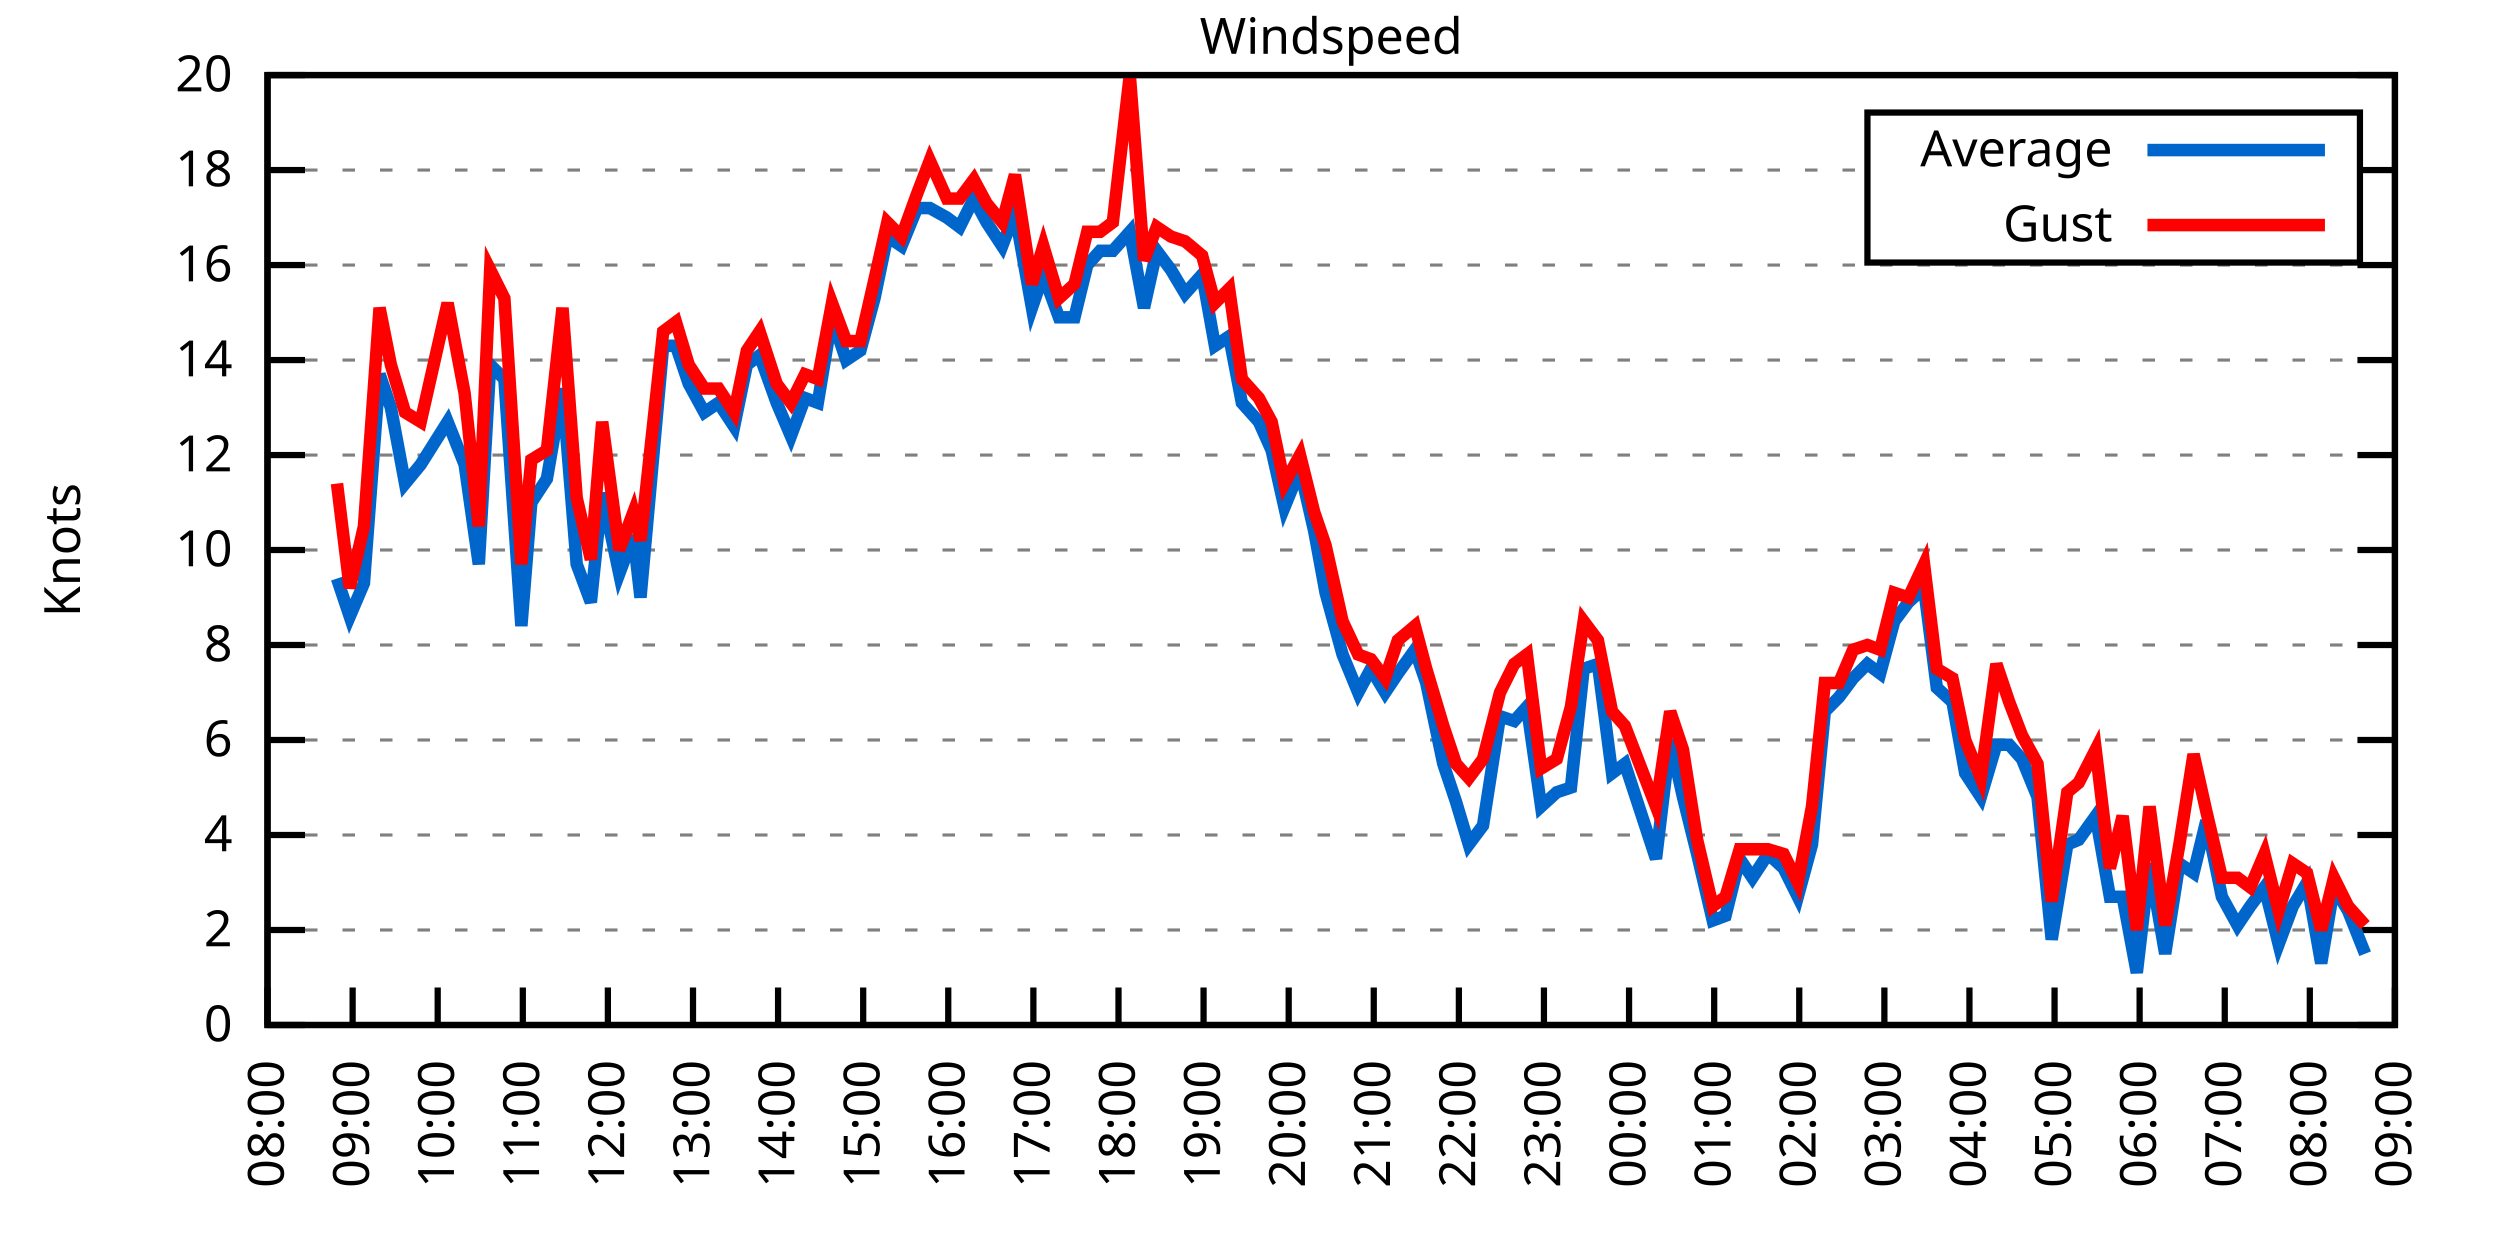
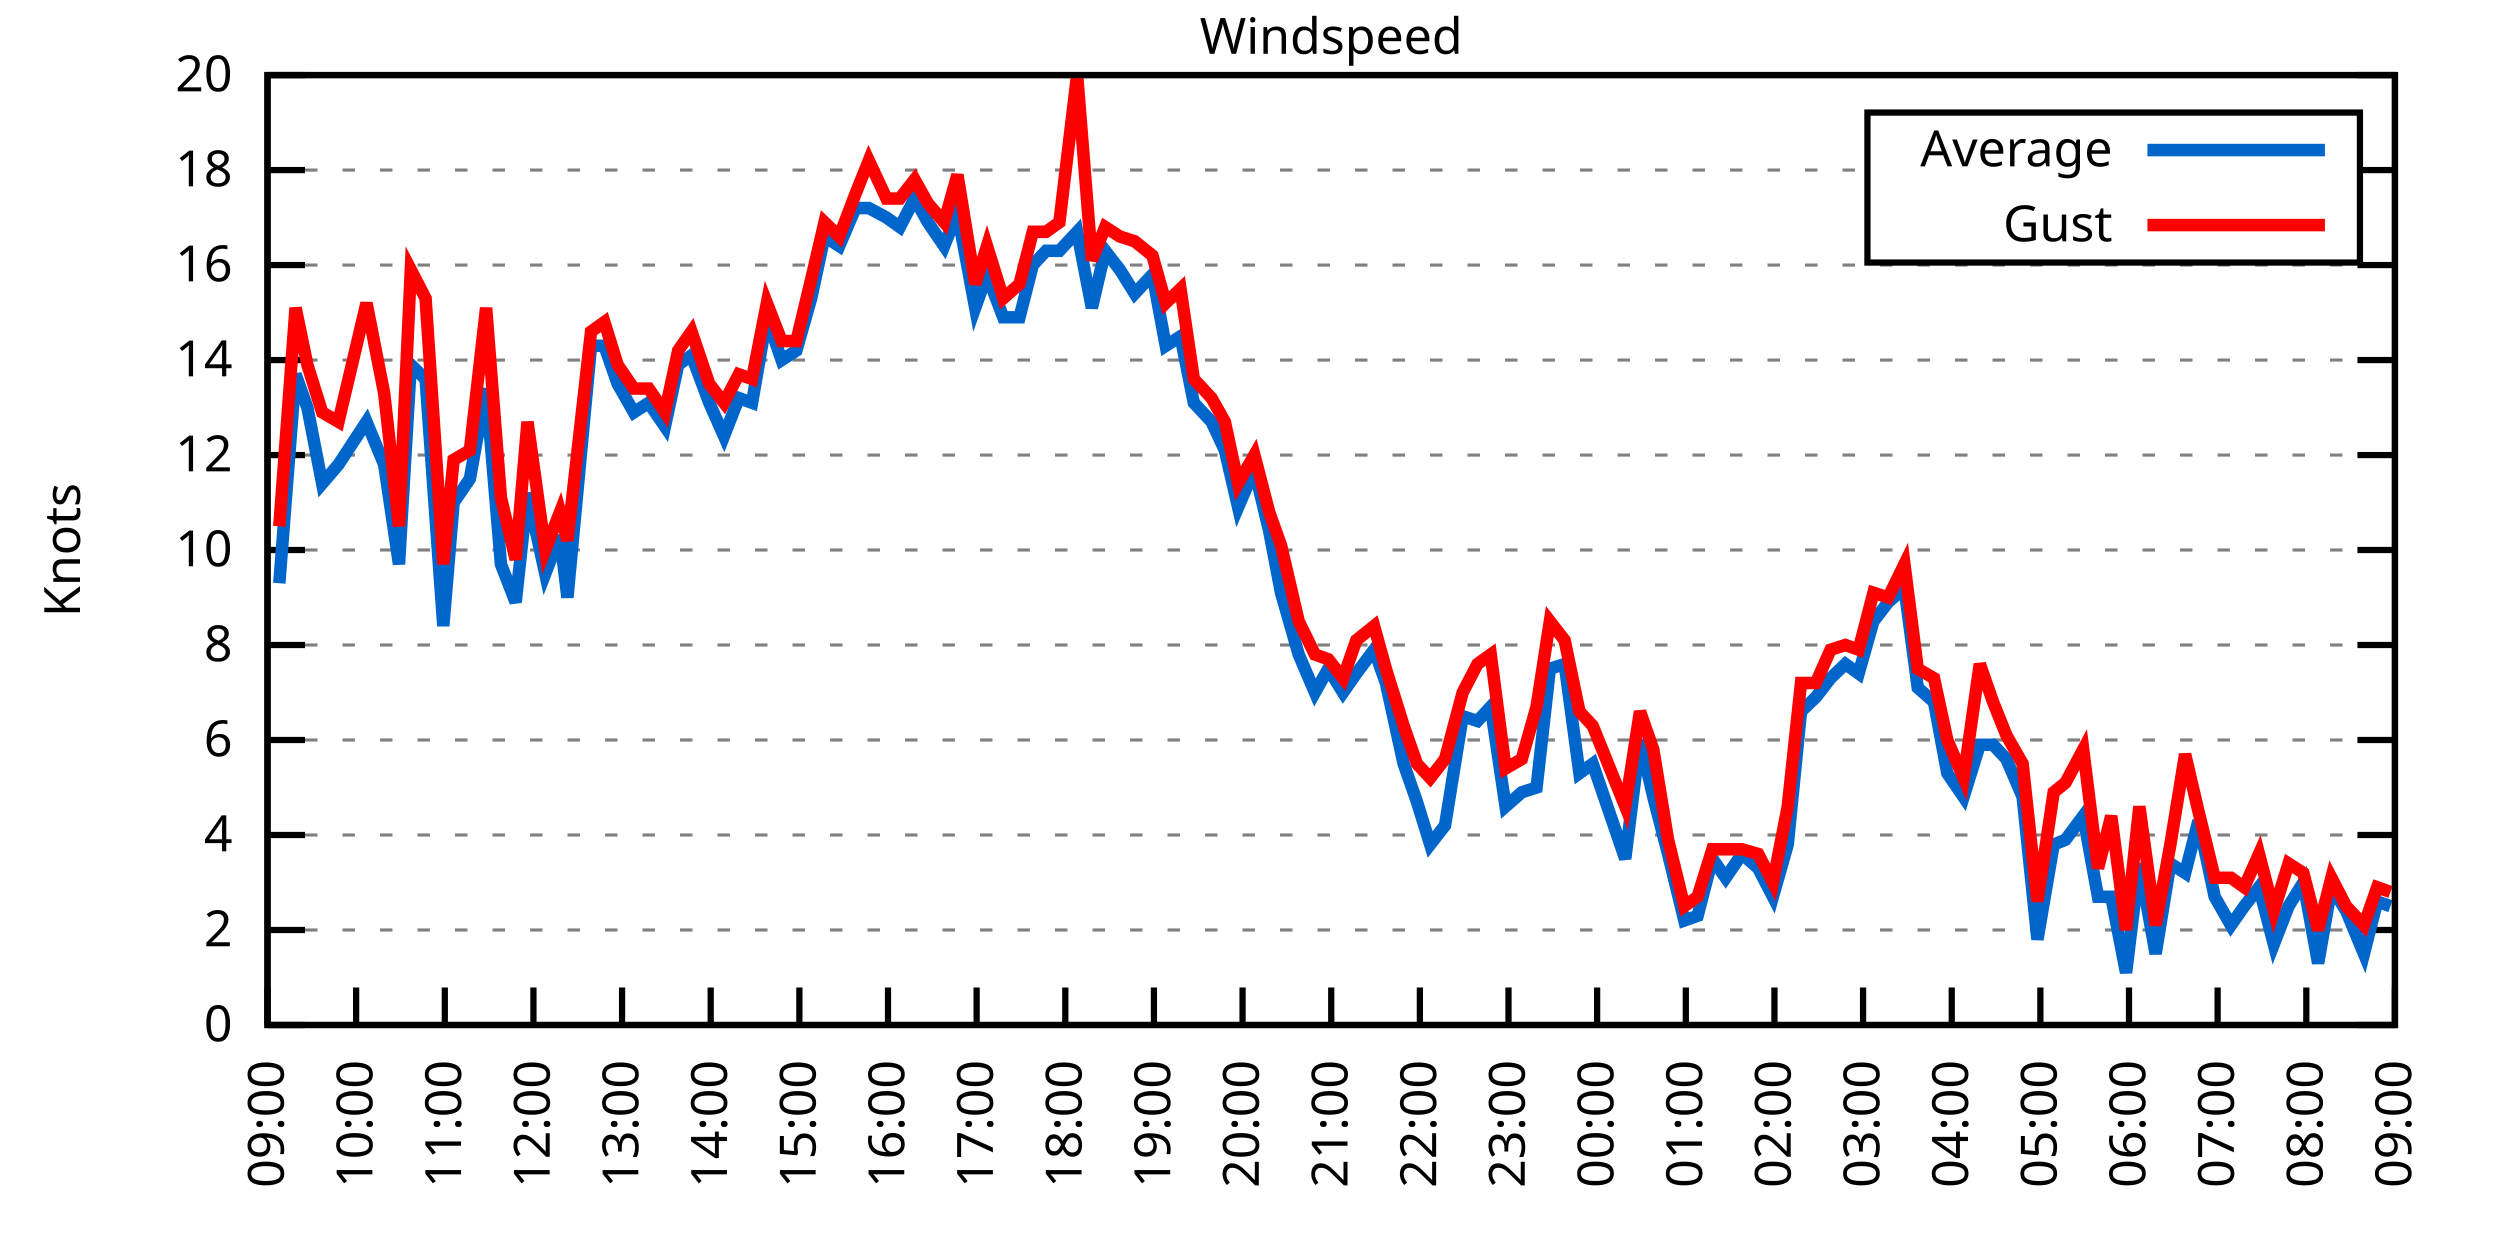
<svg xmlns="http://www.w3.org/2000/svg" xmlns:xlink="http://www.w3.org/1999/xlink" width="400" height="200" viewBox="0 0 400 200">
  <g id="gnuplot_canvas">
    <rect x="0" y="0" width="400" height="200" fill="none" />
    <defs>
      <circle id="gpDot" r="0.5" stroke-width="0.5" stroke="currentColor" />
      <path id="gpPt0" stroke-width="0.333" stroke="currentColor" d="M-1,0 h2 M0,-1 v2" />
      <path id="gpPt1" stroke-width="0.333" stroke="currentColor" d="M-1,-1 L1,1 M1,-1 L-1,1" />
      <path id="gpPt2" stroke-width="0.333" stroke="currentColor" d="M-1,0 L1,0 M0,-1 L0,1 M-1,-1 L1,1 M-1,1 L1,-1" />
      <rect id="gpPt3" stroke-width="0.333" stroke="currentColor" x="-1" y="-1" width="2" height="2" />
      <rect id="gpPt4" stroke-width="0.333" stroke="currentColor" fill="currentColor" x="-1" y="-1" width="2" height="2" />
      <circle id="gpPt5" stroke-width="0.333" stroke="currentColor" cx="0" cy="0" r="1" />
      <use xlink:href="#gpPt5" id="gpPt6" fill="currentColor" stroke="none" />
      <path id="gpPt7" stroke-width="0.333" stroke="currentColor" d="M0,-1.33 L-1.33,0.67 L1.33,0.67 z" />
      <use xlink:href="#gpPt7" id="gpPt8" fill="currentColor" stroke="none" />
      <use xlink:href="#gpPt7" id="gpPt9" stroke="currentColor" transform="rotate(180)" />
      <use xlink:href="#gpPt9" id="gpPt10" fill="currentColor" stroke="none" />
      <use xlink:href="#gpPt3" id="gpPt11" stroke="currentColor" transform="rotate(45)" />
      <use xlink:href="#gpPt11" id="gpPt12" fill="currentColor" stroke="none" />
      <path id="gpPt13" stroke-width="0.333" stroke="currentColor" d="M0,1.330 L1.265,0.411 L0.782,-1.067 L-0.782,-1.076 L-1.265,0.411 z" />
      <use xlink:href="#gpPt13" id="gpPt14" fill="currentColor" stroke="none" />
      <filter id="textbox" filterUnits="objectBoundingBox" x="0" y="0" height="1" width="1">
        <feFlood flood-color="white" flood-opacity="1" result="bgnd" />
        <feComposite in="SourceGraphic" in2="bgnd" operator="atop" />
      </filter>
      <filter id="greybox" filterUnits="objectBoundingBox" x="0" y="0" height="1" width="1">
        <feFlood flood-color="lightgrey" flood-opacity="1" result="grey" />
        <feComposite in="SourceGraphic" in2="grey" operator="atop" />
      </filter>
    </defs>
    <g fill="none" color="white" stroke="currentColor" stroke-width="1.00" stroke-linecap="butt" stroke-linejoin="miter">
</g>
    <g fill="none" color="black" stroke="currentColor" stroke-width="1.00" stroke-linecap="butt" stroke-linejoin="miter">
      <g stroke="none" shape-rendering="crispEdges">
        <polygon fill="rgb(255, 255, 255)" points="42.80,164.00 383.18,164.00 383.18,12.02 42.80,12.02 " />
      </g>
    </g>
    <g fill="none" color="black" stroke="currentColor" stroke-width="1.00" stroke-linecap="butt" stroke-linejoin="miter">
</g>
    <g fill="none" color="black" stroke="black" stroke-width="0.50" stroke-linecap="butt" stroke-linejoin="miter">
</g>
    <g fill="none" color="gray" stroke="currentColor" stroke-width="0.50" stroke-linecap="butt" stroke-linejoin="miter">
      <path stroke="gray" stroke-dasharray="2,4" class="gridline" d="M42.80,164.00 L383.19,164.00  " />
    </g>
    <g fill="none" color="gray" stroke="gray" stroke-width="1.00" stroke-linecap="butt" stroke-linejoin="miter">
</g>
    <g fill="none" color="black" stroke="currentColor" stroke-width="1.00" stroke-linecap="butt" stroke-linejoin="miter">
      <path stroke="black" d="M42.80,164.00 L48.80,164.00 M383.19,164.00 L377.19,164.00  " />
      <g transform="translate(37.20,166.60)" stroke="none" fill="black" font-family="Sans" font-size="8.00" text-anchor="end">
        <text>
          <tspan font-family="Sans"> 0</tspan>
        </text>
      </g>
    </g>
    <g fill="none" color="black" stroke="currentColor" stroke-width="1.00" stroke-linecap="butt" stroke-linejoin="miter">
</g>
    <g fill="none" color="black" stroke="black" stroke-width="0.50" stroke-linecap="butt" stroke-linejoin="miter">
</g>
    <g fill="none" color="gray" stroke="currentColor" stroke-width="0.50" stroke-linecap="butt" stroke-linejoin="miter">
      <path stroke="gray" stroke-dasharray="2,4" class="gridline" d="M42.80,148.80 L383.19,148.80  " />
    </g>
    <g fill="none" color="gray" stroke="gray" stroke-width="1.00" stroke-linecap="butt" stroke-linejoin="miter">
</g>
    <g fill="none" color="black" stroke="currentColor" stroke-width="1.00" stroke-linecap="butt" stroke-linejoin="miter">
      <path stroke="black" d="M42.80,148.80 L48.80,148.80 M383.19,148.80 L377.19,148.80  " />
      <g transform="translate(37.20,151.40)" stroke="none" fill="black" font-family="Sans" font-size="8.00" text-anchor="end">
        <text>
          <tspan font-family="Sans"> 2</tspan>
        </text>
      </g>
    </g>
    <g fill="none" color="black" stroke="currentColor" stroke-width="1.00" stroke-linecap="butt" stroke-linejoin="miter">
</g>
    <g fill="none" color="black" stroke="black" stroke-width="0.50" stroke-linecap="butt" stroke-linejoin="miter">
</g>
    <g fill="none" color="gray" stroke="currentColor" stroke-width="0.50" stroke-linecap="butt" stroke-linejoin="miter">
      <path stroke="gray" stroke-dasharray="2,4" class="gridline" d="M42.80,133.60 L383.19,133.60  " />
    </g>
    <g fill="none" color="gray" stroke="gray" stroke-width="1.00" stroke-linecap="butt" stroke-linejoin="miter">
</g>
    <g fill="none" color="black" stroke="currentColor" stroke-width="1.00" stroke-linecap="butt" stroke-linejoin="miter">
      <path stroke="black" d="M42.80,133.60 L48.80,133.60 M383.19,133.60 L377.19,133.60  " />
      <g transform="translate(37.20,136.20)" stroke="none" fill="black" font-family="Sans" font-size="8.00" text-anchor="end">
        <text>
          <tspan font-family="Sans"> 4</tspan>
        </text>
      </g>
    </g>
    <g fill="none" color="black" stroke="currentColor" stroke-width="1.00" stroke-linecap="butt" stroke-linejoin="miter">
</g>
    <g fill="none" color="black" stroke="black" stroke-width="0.50" stroke-linecap="butt" stroke-linejoin="miter">
</g>
    <g fill="none" color="gray" stroke="currentColor" stroke-width="0.50" stroke-linecap="butt" stroke-linejoin="miter">
      <path stroke="gray" stroke-dasharray="2,4" class="gridline" d="M42.80,118.40 L383.19,118.40  " />
    </g>
    <g fill="none" color="gray" stroke="gray" stroke-width="1.00" stroke-linecap="butt" stroke-linejoin="miter">
</g>
    <g fill="none" color="black" stroke="currentColor" stroke-width="1.00" stroke-linecap="butt" stroke-linejoin="miter">
      <path stroke="black" d="M42.80,118.40 L48.80,118.40 M383.19,118.40 L377.19,118.40  " />
      <g transform="translate(37.20,121.00)" stroke="none" fill="black" font-family="Sans" font-size="8.00" text-anchor="end">
        <text>
          <tspan font-family="Sans"> 6</tspan>
        </text>
      </g>
    </g>
    <g fill="none" color="black" stroke="currentColor" stroke-width="1.00" stroke-linecap="butt" stroke-linejoin="miter">
</g>
    <g fill="none" color="black" stroke="black" stroke-width="0.50" stroke-linecap="butt" stroke-linejoin="miter">
</g>
    <g fill="none" color="gray" stroke="currentColor" stroke-width="0.50" stroke-linecap="butt" stroke-linejoin="miter">
      <path stroke="gray" stroke-dasharray="2,4" class="gridline" d="M42.80,103.20 L383.19,103.20  " />
    </g>
    <g fill="none" color="gray" stroke="gray" stroke-width="1.00" stroke-linecap="butt" stroke-linejoin="miter">
</g>
    <g fill="none" color="black" stroke="currentColor" stroke-width="1.00" stroke-linecap="butt" stroke-linejoin="miter">
      <path stroke="black" d="M42.80,103.20 L48.80,103.20 M383.19,103.20 L377.19,103.20  " />
      <g transform="translate(37.20,105.80)" stroke="none" fill="black" font-family="Sans" font-size="8.00" text-anchor="end">
        <text>
          <tspan font-family="Sans"> 8</tspan>
        </text>
      </g>
    </g>
    <g fill="none" color="black" stroke="currentColor" stroke-width="1.00" stroke-linecap="butt" stroke-linejoin="miter">
</g>
    <g fill="none" color="black" stroke="black" stroke-width="0.50" stroke-linecap="butt" stroke-linejoin="miter">
</g>
    <g fill="none" color="gray" stroke="currentColor" stroke-width="0.50" stroke-linecap="butt" stroke-linejoin="miter">
      <path stroke="gray" stroke-dasharray="2,4" class="gridline" d="M42.80,88.00 L383.19,88.00  " />
    </g>
    <g fill="none" color="gray" stroke="gray" stroke-width="1.00" stroke-linecap="butt" stroke-linejoin="miter">
</g>
    <g fill="none" color="black" stroke="currentColor" stroke-width="1.00" stroke-linecap="butt" stroke-linejoin="miter">
      <path stroke="black" d="M42.80,88.00 L48.80,88.00 M383.19,88.00 L377.19,88.00  " />
      <g transform="translate(37.20,90.60)" stroke="none" fill="black" font-family="Sans" font-size="8.00" text-anchor="end">
        <text>
          <tspan font-family="Sans"> 10</tspan>
        </text>
      </g>
    </g>
    <g fill="none" color="black" stroke="currentColor" stroke-width="1.00" stroke-linecap="butt" stroke-linejoin="miter">
</g>
    <g fill="none" color="black" stroke="black" stroke-width="0.50" stroke-linecap="butt" stroke-linejoin="miter">
</g>
    <g fill="none" color="gray" stroke="currentColor" stroke-width="0.50" stroke-linecap="butt" stroke-linejoin="miter">
      <path stroke="gray" stroke-dasharray="2,4" class="gridline" d="M42.80,72.81 L383.19,72.81  " />
    </g>
    <g fill="none" color="gray" stroke="gray" stroke-width="1.00" stroke-linecap="butt" stroke-linejoin="miter">
</g>
    <g fill="none" color="black" stroke="currentColor" stroke-width="1.00" stroke-linecap="butt" stroke-linejoin="miter">
      <path stroke="black" d="M42.80,72.81 L48.80,72.81 M383.19,72.81 L377.19,72.81  " />
      <g transform="translate(37.20,75.41)" stroke="none" fill="black" font-family="Sans" font-size="8.00" text-anchor="end">
        <text>
          <tspan font-family="Sans"> 12</tspan>
        </text>
      </g>
    </g>
    <g fill="none" color="black" stroke="currentColor" stroke-width="1.00" stroke-linecap="butt" stroke-linejoin="miter">
</g>
    <g fill="none" color="black" stroke="black" stroke-width="0.50" stroke-linecap="butt" stroke-linejoin="miter">
</g>
    <g fill="none" color="gray" stroke="currentColor" stroke-width="0.50" stroke-linecap="butt" stroke-linejoin="miter">
      <path stroke="gray" stroke-dasharray="2,4" class="gridline" d="M42.80,57.61 L383.19,57.61  " />
    </g>
    <g fill="none" color="gray" stroke="gray" stroke-width="1.00" stroke-linecap="butt" stroke-linejoin="miter">
</g>
    <g fill="none" color="black" stroke="currentColor" stroke-width="1.00" stroke-linecap="butt" stroke-linejoin="miter">
      <path stroke="black" d="M42.80,57.61 L48.80,57.61 M383.19,57.61 L377.19,57.61  " />
      <g transform="translate(37.20,60.21)" stroke="none" fill="black" font-family="Sans" font-size="8.00" text-anchor="end">
        <text>
          <tspan font-family="Sans"> 14</tspan>
        </text>
      </g>
    </g>
    <g fill="none" color="black" stroke="currentColor" stroke-width="1.00" stroke-linecap="butt" stroke-linejoin="miter">
</g>
    <g fill="none" color="black" stroke="black" stroke-width="0.50" stroke-linecap="butt" stroke-linejoin="miter">
</g>
    <g fill="none" color="gray" stroke="currentColor" stroke-width="0.50" stroke-linecap="butt" stroke-linejoin="miter">
      <path stroke="gray" stroke-dasharray="2,4" class="gridline" d="M42.80,42.41 L383.19,42.41  " />
    </g>
    <g fill="none" color="gray" stroke="gray" stroke-width="1.00" stroke-linecap="butt" stroke-linejoin="miter">
</g>
    <g fill="none" color="black" stroke="currentColor" stroke-width="1.00" stroke-linecap="butt" stroke-linejoin="miter">
      <path stroke="black" d="M42.80,42.41 L48.80,42.41 M383.19,42.41 L377.19,42.41  " />
      <g transform="translate(37.20,45.01)" stroke="none" fill="black" font-family="Sans" font-size="8.00" text-anchor="end">
        <text>
          <tspan font-family="Sans"> 16</tspan>
        </text>
      </g>
    </g>
    <g fill="none" color="black" stroke="currentColor" stroke-width="1.00" stroke-linecap="butt" stroke-linejoin="miter">
</g>
    <g fill="none" color="black" stroke="black" stroke-width="0.50" stroke-linecap="butt" stroke-linejoin="miter">
</g>
    <g fill="none" color="gray" stroke="currentColor" stroke-width="0.50" stroke-linecap="butt" stroke-linejoin="miter">
      <path stroke="gray" stroke-dasharray="2,4" class="gridline" d="M42.80,27.21 L298.79,27.21 M377.59,27.21 L383.19,27.21  " />
    </g>
    <g fill="none" color="gray" stroke="gray" stroke-width="1.00" stroke-linecap="butt" stroke-linejoin="miter">
</g>
    <g fill="none" color="black" stroke="currentColor" stroke-width="1.00" stroke-linecap="butt" stroke-linejoin="miter">
      <path stroke="black" d="M42.80,27.21 L48.80,27.21 M383.19,27.21 L377.19,27.21  " />
      <g transform="translate(37.20,29.81)" stroke="none" fill="black" font-family="Sans" font-size="8.00" text-anchor="end">
        <text>
          <tspan font-family="Sans"> 18</tspan>
        </text>
      </g>
    </g>
    <g fill="none" color="black" stroke="currentColor" stroke-width="1.00" stroke-linecap="butt" stroke-linejoin="miter">
</g>
    <g fill="none" color="black" stroke="black" stroke-width="0.50" stroke-linecap="butt" stroke-linejoin="miter">
</g>
    <g fill="none" color="gray" stroke="currentColor" stroke-width="0.50" stroke-linecap="butt" stroke-linejoin="miter">
      <path stroke="gray" stroke-dasharray="2,4" class="gridline" d="M42.80,12.01 L383.19,12.01  " />
    </g>
    <g fill="none" color="gray" stroke="gray" stroke-width="1.00" stroke-linecap="butt" stroke-linejoin="miter">
</g>
    <g fill="none" color="black" stroke="currentColor" stroke-width="1.00" stroke-linecap="butt" stroke-linejoin="miter">
      <path stroke="black" d="M42.80,12.01 L48.80,12.01 M383.19,12.01 L377.19,12.01  " />
      <g transform="translate(37.20,14.61)" stroke="none" fill="black" font-family="Sans" font-size="8.00" text-anchor="end">
        <text>
          <tspan font-family="Sans"> 20</tspan>
        </text>
      </g>
    </g>
    <g fill="none" color="black" stroke="currentColor" stroke-width="1.00" stroke-linecap="butt" stroke-linejoin="miter">
      <path stroke="black" d="M42.80,164.00 L42.80,158.00  " />
      <g transform="translate(45.40,169.60) rotate(270.00)" stroke="none" fill="black" font-family="Sans" font-size="8.00" text-anchor="end">
        <text>
-           <tspan font-family="Sans">08:00</tspan>
-         </text>
-       </g>
-     </g>
-     <g fill="none" color="black" stroke="currentColor" stroke-width="1.00" stroke-linecap="butt" stroke-linejoin="miter">
-       <path stroke="black" d="M56.42,164.00 L56.42,158.00  " />
-       <g transform="translate(59.02,169.60) rotate(270.00)" stroke="none" fill="black" font-family="Sans" font-size="8.00" text-anchor="end">
-         <text>
          <tspan font-family="Sans">09:00</tspan>
        </text>
      </g>
    </g>
    <g fill="none" color="black" stroke="currentColor" stroke-width="1.00" stroke-linecap="butt" stroke-linejoin="miter">
-       <path stroke="black" d="M70.03,164.00 L70.03,158.00  " />
-       <g transform="translate(72.63,169.60) rotate(270.00)" stroke="none" fill="black" font-family="Sans" font-size="8.00" text-anchor="end">
+       <path stroke="black" d="M56.98,164.00 L56.98,158.00  " />
+       <g transform="translate(59.58,169.60) rotate(270.00)" stroke="none" fill="black" font-family="Sans" font-size="8.00" text-anchor="end">
        <text>
          <tspan font-family="Sans">10:00</tspan>
        </text>
      </g>
    </g>
    <g fill="none" color="black" stroke="currentColor" stroke-width="1.00" stroke-linecap="butt" stroke-linejoin="miter">
-       <path stroke="black" d="M83.65,164.00 L83.65,158.00  " />
-       <g transform="translate(86.25,169.60) rotate(270.00)" stroke="none" fill="black" font-family="Sans" font-size="8.00" text-anchor="end">
+       <path stroke="black" d="M71.17,164.00 L71.17,158.00  " />
+       <g transform="translate(73.77,169.60) rotate(270.00)" stroke="none" fill="black" font-family="Sans" font-size="8.00" text-anchor="end">
        <text>
          <tspan font-family="Sans">11:00</tspan>
        </text>
      </g>
    </g>
    <g fill="none" color="black" stroke="currentColor" stroke-width="1.00" stroke-linecap="butt" stroke-linejoin="miter">
-       <path stroke="black" d="M97.26,164.00 L97.26,158.00  " />
-       <g transform="translate(99.86,169.60) rotate(270.00)" stroke="none" fill="black" font-family="Sans" font-size="8.00" text-anchor="end">
+       <path stroke="black" d="M85.35,164.00 L85.35,158.00  " />
+       <g transform="translate(87.95,169.60) rotate(270.00)" stroke="none" fill="black" font-family="Sans" font-size="8.00" text-anchor="end">
        <text>
          <tspan font-family="Sans">12:00</tspan>
        </text>
      </g>
    </g>
    <g fill="none" color="black" stroke="currentColor" stroke-width="1.00" stroke-linecap="butt" stroke-linejoin="miter">
-       <path stroke="black" d="M110.88,164.00 L110.88,158.00  " />
-       <g transform="translate(113.48,169.60) rotate(270.00)" stroke="none" fill="black" font-family="Sans" font-size="8.00" text-anchor="end">
+       <path stroke="black" d="M99.53,164.00 L99.53,158.00  " />
+       <g transform="translate(102.13,169.60) rotate(270.00)" stroke="none" fill="black" font-family="Sans" font-size="8.00" text-anchor="end">
        <text>
          <tspan font-family="Sans">13:00</tspan>
        </text>
      </g>
    </g>
    <g fill="none" color="black" stroke="currentColor" stroke-width="1.00" stroke-linecap="butt" stroke-linejoin="miter">
-       <path stroke="black" d="M124.49,164.00 L124.49,158.00  " />
-       <g transform="translate(127.09,169.60) rotate(270.00)" stroke="none" fill="black" font-family="Sans" font-size="8.00" text-anchor="end">
+       <path stroke="black" d="M113.71,164.00 L113.71,158.00  " />
+       <g transform="translate(116.31,169.60) rotate(270.00)" stroke="none" fill="black" font-family="Sans" font-size="8.00" text-anchor="end">
        <text>
          <tspan font-family="Sans">14:00</tspan>
        </text>
      </g>
    </g>
    <g fill="none" color="black" stroke="currentColor" stroke-width="1.00" stroke-linecap="butt" stroke-linejoin="miter">
-       <path stroke="black" d="M138.11,164.00 L138.11,158.00  " />
-       <g transform="translate(140.71,169.60) rotate(270.00)" stroke="none" fill="black" font-family="Sans" font-size="8.00" text-anchor="end">
+       <path stroke="black" d="M127.90,164.00 L127.90,158.00  " />
+       <g transform="translate(130.50,169.60) rotate(270.00)" stroke="none" fill="black" font-family="Sans" font-size="8.00" text-anchor="end">
        <text>
          <tspan font-family="Sans">15:00</tspan>
        </text>
      </g>
    </g>
    <g fill="none" color="black" stroke="currentColor" stroke-width="1.00" stroke-linecap="butt" stroke-linejoin="miter">
-       <path stroke="black" d="M151.72,164.00 L151.72,158.00  " />
-       <g transform="translate(154.32,169.60) rotate(270.00)" stroke="none" fill="black" font-family="Sans" font-size="8.00" text-anchor="end">
+       <path stroke="black" d="M142.08,164.00 L142.08,158.00  " />
+       <g transform="translate(144.68,169.60) rotate(270.00)" stroke="none" fill="black" font-family="Sans" font-size="8.00" text-anchor="end">
        <text>
          <tspan font-family="Sans">16:00</tspan>
        </text>
      </g>
    </g>
    <g fill="none" color="black" stroke="currentColor" stroke-width="1.00" stroke-linecap="butt" stroke-linejoin="miter">
-       <path stroke="black" d="M165.34,164.00 L165.34,158.00  " />
-       <g transform="translate(167.94,169.60) rotate(270.00)" stroke="none" fill="black" font-family="Sans" font-size="8.00" text-anchor="end">
+       <path stroke="black" d="M156.26,164.00 L156.26,158.00  " />
+       <g transform="translate(158.86,169.60) rotate(270.00)" stroke="none" fill="black" font-family="Sans" font-size="8.00" text-anchor="end">
        <text>
          <tspan font-family="Sans">17:00</tspan>
        </text>
      </g>
    </g>
    <g fill="none" color="black" stroke="currentColor" stroke-width="1.00" stroke-linecap="butt" stroke-linejoin="miter">
-       <path stroke="black" d="M178.96,164.00 L178.96,158.00  " />
-       <g transform="translate(181.56,169.60) rotate(270.00)" stroke="none" fill="black" font-family="Sans" font-size="8.00" text-anchor="end">
+       <path stroke="black" d="M170.45,164.00 L170.45,158.00  " />
+       <g transform="translate(173.05,169.60) rotate(270.00)" stroke="none" fill="black" font-family="Sans" font-size="8.00" text-anchor="end">
        <text>
          <tspan font-family="Sans">18:00</tspan>
        </text>
      </g>
    </g>
    <g fill="none" color="black" stroke="currentColor" stroke-width="1.00" stroke-linecap="butt" stroke-linejoin="miter">
-       <path stroke="black" d="M192.57,164.00 L192.57,158.00  " />
-       <g transform="translate(195.17,169.60) rotate(270.00)" stroke="none" fill="black" font-family="Sans" font-size="8.00" text-anchor="end">
+       <path stroke="black" d="M184.63,164.00 L184.63,158.00  " />
+       <g transform="translate(187.23,169.60) rotate(270.00)" stroke="none" fill="black" font-family="Sans" font-size="8.00" text-anchor="end">
        <text>
          <tspan font-family="Sans">19:00</tspan>
        </text>
      </g>
    </g>
    <g fill="none" color="black" stroke="currentColor" stroke-width="1.00" stroke-linecap="butt" stroke-linejoin="miter">
-       <path stroke="black" d="M206.19,164.00 L206.19,158.00  " />
-       <g transform="translate(208.79,169.60) rotate(270.00)" stroke="none" fill="black" font-family="Sans" font-size="8.00" text-anchor="end">
+       <path stroke="black" d="M198.81,164.00 L198.81,158.00  " />
+       <g transform="translate(201.41,169.60) rotate(270.00)" stroke="none" fill="black" font-family="Sans" font-size="8.00" text-anchor="end">
        <text>
          <tspan font-family="Sans">20:00</tspan>
        </text>
      </g>
    </g>
    <g fill="none" color="black" stroke="currentColor" stroke-width="1.00" stroke-linecap="butt" stroke-linejoin="miter">
-       <path stroke="black" d="M219.80,164.00 L219.80,158.00  " />
-       <g transform="translate(222.40,169.60) rotate(270.00)" stroke="none" fill="black" font-family="Sans" font-size="8.00" text-anchor="end">
+       <path stroke="black" d="M213.00,164.00 L213.00,158.00  " />
+       <g transform="translate(215.60,169.60) rotate(270.00)" stroke="none" fill="black" font-family="Sans" font-size="8.00" text-anchor="end">
        <text>
          <tspan font-family="Sans">21:00</tspan>
        </text>
      </g>
    </g>
    <g fill="none" color="black" stroke="currentColor" stroke-width="1.00" stroke-linecap="butt" stroke-linejoin="miter">
-       <path stroke="black" d="M233.42,164.00 L233.42,158.00  " />
-       <g transform="translate(236.02,169.60) rotate(270.00)" stroke="none" fill="black" font-family="Sans" font-size="8.00" text-anchor="end">
+       <path stroke="black" d="M227.18,164.00 L227.18,158.00  " />
+       <g transform="translate(229.78,169.60) rotate(270.00)" stroke="none" fill="black" font-family="Sans" font-size="8.00" text-anchor="end">
        <text>
          <tspan font-family="Sans">22:00</tspan>
        </text>
      </g>
    </g>
    <g fill="none" color="black" stroke="currentColor" stroke-width="1.00" stroke-linecap="butt" stroke-linejoin="miter">
-       <path stroke="black" d="M247.03,164.00 L247.03,158.00  " />
-       <g transform="translate(249.63,169.60) rotate(270.00)" stroke="none" fill="black" font-family="Sans" font-size="8.00" text-anchor="end">
+       <path stroke="black" d="M241.36,164.00 L241.36,158.00  " />
+       <g transform="translate(243.96,169.60) rotate(270.00)" stroke="none" fill="black" font-family="Sans" font-size="8.00" text-anchor="end">
        <text>
          <tspan font-family="Sans">23:00</tspan>
        </text>
      </g>
    </g>
    <g fill="none" color="black" stroke="currentColor" stroke-width="1.00" stroke-linecap="butt" stroke-linejoin="miter">
-       <path stroke="black" d="M260.65,164.00 L260.65,158.00  " />
-       <g transform="translate(263.25,169.60) rotate(270.00)" stroke="none" fill="black" font-family="Sans" font-size="8.00" text-anchor="end">
+       <path stroke="black" d="M255.54,164.00 L255.54,158.00  " />
+       <g transform="translate(258.14,169.60) rotate(270.00)" stroke="none" fill="black" font-family="Sans" font-size="8.00" text-anchor="end">
        <text>
          <tspan font-family="Sans">00:00</tspan>
        </text>
      </g>
    </g>
    <g fill="none" color="black" stroke="currentColor" stroke-width="1.00" stroke-linecap="butt" stroke-linejoin="miter">
-       <path stroke="black" d="M274.27,164.00 L274.27,158.00  " />
-       <g transform="translate(276.87,169.60) rotate(270.00)" stroke="none" fill="black" font-family="Sans" font-size="8.00" text-anchor="end">
+       <path stroke="black" d="M269.73,164.00 L269.73,158.00  " />
+       <g transform="translate(272.33,169.60) rotate(270.00)" stroke="none" fill="black" font-family="Sans" font-size="8.00" text-anchor="end">
        <text>
          <tspan font-family="Sans">01:00</tspan>
        </text>
      </g>
    </g>
    <g fill="none" color="black" stroke="currentColor" stroke-width="1.00" stroke-linecap="butt" stroke-linejoin="miter">
-       <path stroke="black" d="M287.88,164.00 L287.88,158.00  " />
-       <g transform="translate(290.48,169.60) rotate(270.00)" stroke="none" fill="black" font-family="Sans" font-size="8.00" text-anchor="end">
+       <path stroke="black" d="M283.91,164.00 L283.91,158.00  " />
+       <g transform="translate(286.51,169.60) rotate(270.00)" stroke="none" fill="black" font-family="Sans" font-size="8.00" text-anchor="end">
        <text>
          <tspan font-family="Sans">02:00</tspan>
        </text>
      </g>
    </g>
    <g fill="none" color="black" stroke="currentColor" stroke-width="1.00" stroke-linecap="butt" stroke-linejoin="miter">
-       <path stroke="black" d="M301.50,164.00 L301.50,158.00  " />
-       <g transform="translate(304.10,169.60) rotate(270.00)" stroke="none" fill="black" font-family="Sans" font-size="8.00" text-anchor="end">
+       <path stroke="black" d="M298.09,164.00 L298.09,158.00  " />
+       <g transform="translate(300.69,169.60) rotate(270.00)" stroke="none" fill="black" font-family="Sans" font-size="8.00" text-anchor="end">
        <text>
          <tspan font-family="Sans">03:00</tspan>
        </text>
      </g>
    </g>
    <g fill="none" color="black" stroke="currentColor" stroke-width="1.00" stroke-linecap="butt" stroke-linejoin="miter">
-       <path stroke="black" d="M315.11,164.00 L315.11,158.00  " />
-       <g transform="translate(317.71,169.60) rotate(270.00)" stroke="none" fill="black" font-family="Sans" font-size="8.00" text-anchor="end">
+       <path stroke="black" d="M312.28,164.00 L312.28,158.00  " />
+       <g transform="translate(314.88,169.60) rotate(270.00)" stroke="none" fill="black" font-family="Sans" font-size="8.00" text-anchor="end">
        <text>
          <tspan font-family="Sans">04:00</tspan>
        </text>
      </g>
    </g>
    <g fill="none" color="black" stroke="currentColor" stroke-width="1.00" stroke-linecap="butt" stroke-linejoin="miter">
-       <path stroke="black" d="M328.73,164.00 L328.73,158.00  " />
-       <g transform="translate(331.33,169.60) rotate(270.00)" stroke="none" fill="black" font-family="Sans" font-size="8.00" text-anchor="end">
+       <path stroke="black" d="M326.46,164.00 L326.46,158.00  " />
+       <g transform="translate(329.06,169.60) rotate(270.00)" stroke="none" fill="black" font-family="Sans" font-size="8.00" text-anchor="end">
        <text>
          <tspan font-family="Sans">05:00</tspan>
        </text>
      </g>
    </g>
    <g fill="none" color="black" stroke="currentColor" stroke-width="1.00" stroke-linecap="butt" stroke-linejoin="miter">
-       <path stroke="black" d="M342.34,164.00 L342.34,158.00  " />
-       <g transform="translate(344.94,169.60) rotate(270.00)" stroke="none" fill="black" font-family="Sans" font-size="8.00" text-anchor="end">
+       <path stroke="black" d="M340.64,164.00 L340.64,158.00  " />
+       <g transform="translate(343.24,169.60) rotate(270.00)" stroke="none" fill="black" font-family="Sans" font-size="8.00" text-anchor="end">
        <text>
          <tspan font-family="Sans">06:00</tspan>
        </text>
      </g>
    </g>
    <g fill="none" color="black" stroke="currentColor" stroke-width="1.00" stroke-linecap="butt" stroke-linejoin="miter">
-       <path stroke="black" d="M355.96,164.00 L355.96,158.00  " />
-       <g transform="translate(358.56,169.60) rotate(270.00)" stroke="none" fill="black" font-family="Sans" font-size="8.00" text-anchor="end">
+       <path stroke="black" d="M354.82,164.00 L354.82,158.00  " />
+       <g transform="translate(357.42,169.60) rotate(270.00)" stroke="none" fill="black" font-family="Sans" font-size="8.00" text-anchor="end">
        <text>
          <tspan font-family="Sans">07:00</tspan>
        </text>
      </g>
    </g>
    <g fill="none" color="black" stroke="currentColor" stroke-width="1.00" stroke-linecap="butt" stroke-linejoin="miter">
-       <path stroke="black" d="M369.57,164.00 L369.57,158.00  " />
-       <g transform="translate(372.17,169.60) rotate(270.00)" stroke="none" fill="black" font-family="Sans" font-size="8.00" text-anchor="end">
+       <path stroke="black" d="M369.01,164.00 L369.01,158.00  " />
+       <g transform="translate(371.61,169.60) rotate(270.00)" stroke="none" fill="black" font-family="Sans" font-size="8.00" text-anchor="end">
        <text>
          <tspan font-family="Sans">08:00</tspan>
        </text>
      </g>
    </g>
    <g fill="none" color="black" stroke="currentColor" stroke-width="1.00" stroke-linecap="butt" stroke-linejoin="miter">
      <path stroke="black" d="M383.19,164.00 L383.19,158.00  " />
      <g transform="translate(385.79,169.60) rotate(270.00)" stroke="none" fill="black" font-family="Sans" font-size="8.00" text-anchor="end">
        <text>
          <tspan font-family="Sans">09:00</tspan>
        </text>
      </g>
    </g>
    <g fill="none" color="black" stroke="currentColor" stroke-width="1.00" stroke-linecap="butt" stroke-linejoin="miter">
</g>
    <g fill="none" color="black" stroke="currentColor" stroke-width="1.00" stroke-linecap="butt" stroke-linejoin="miter">
      <path stroke="black" d="M42.80,12.01 L42.80,164.00 L383.19,164.00 L383.19,12.01 L42.80,12.01 Z  " />
    </g>
    <g fill="none" color="black" stroke="currentColor" stroke-width="1.00" stroke-linecap="butt" stroke-linejoin="miter">
</g>
    <g fill="none" color="black" stroke="currentColor" stroke-width="1.00" stroke-linecap="butt" stroke-linejoin="miter">
      <path stroke="black" d="M298.79,42.01 L298.79,18.01 L377.59,18.01 L377.59,42.01 L298.79,42.01 Z  " />
    </g>
    <g id="Windspeed_plot_1">
      <g fill="none" color="white" stroke="black" stroke-width="2.00" stroke-linecap="butt" stroke-linejoin="miter">
</g>
      <g fill="none" color="black" stroke="currentColor" stroke-width="2.00" stroke-linecap="butt" stroke-linejoin="miter">
        <g transform="translate(337.99,26.61)" stroke="none" fill="black" font-family="Sans" font-size="8.00" text-anchor="end">
          <text>
            <tspan font-family="Sans">Average</tspan>
          </text>
        </g>
      </g>
      <g fill="none" color="black" stroke="currentColor" stroke-width="2.00" stroke-linecap="butt" stroke-linejoin="miter">
-         <path stroke="rgb(  0, 102, 204)" d="M343.59,24.01 L371.99,24.01 M53.92,92.56 L55.96,98.64 L58.23,93.32 L60.73,59.89 L62.54,65.21 L64.81,77.37   L67.31,74.33 L71.62,67.49 L74.34,74.33 L76.61,90.28 L78.43,58.37 L80.70,60.65 L83.42,100.16 L85.01,80.41   L87.50,76.61 L90.00,62.17 L92.27,90.28 L94.54,96.36 L96.35,78.89 L99.08,91.80 L101.35,85.73 L102.48,95.60   L106.11,55.33 L108.15,55.33 L110.20,61.41 L112.69,65.97 L114.96,64.45 L117.46,68.25 L119.50,58.37 L121.54,56.85   L124.27,64.45 L126.54,69.77 L128.81,63.69 L130.85,64.45 L133.12,50.77 L135.39,57.61 L137.66,56.09 L139.92,47.73   L141.97,37.85 L144.24,39.37 L146.73,33.29 L148.77,33.29 L151.50,34.81 L153.54,36.33 L155.81,31.77 L157.85,35.57   L160.35,39.37 L162.39,34.05 L165.11,49.25 L166.93,43.93 L169.43,50.77 L171.92,50.77 L173.96,42.41 L176.01,40.13   L178.05,40.13 L180.77,37.09 L183.04,49.25 L185.08,40.13 L187.35,43.17 L189.62,46.97 L192.34,43.93 L194.39,55.33   L196.66,53.81 L198.70,64.45 L201.42,67.49 L203.46,72.05 L205.51,81.17 L208.00,75.09 L210.27,84.97 L212.09,94.84   L214.81,104.72 L217.31,110.80 L219.35,107.00 L221.62,110.80 L223.66,107.76 L226.38,103.96 L228.20,109.28 L230.92,122.20   L232.96,128.28 L235.01,135.12 L237.28,132.08 L240.00,114.60 L242.27,115.36 L244.31,113.08 L246.58,129.04 L249.08,126.76   L251.35,126.00 L253.39,107.00 L255.66,106.24 L257.93,123.72 L259.97,122.20 L264.96,137.40 L267.23,118.40 L269.27,127.52   L271.54,136.64 L274.04,147.28 L276.08,146.52 L278.35,137.40 L280.39,140.44 L282.89,136.64 L285.38,138.92 L287.65,143.48   L289.92,135.12 L291.97,113.84 L294.23,111.56 L296.50,108.52 L298.77,106.24 L300.82,107.76 L303.08,99.40 L305.35,96.36   L307.85,94.08 L309.89,110.04 L312.39,112.32 L314.43,123.72 L316.93,127.52 L319.42,119.16 L321.47,119.16 L323.51,121.44   L326.00,127.52 L328.27,150.32 L330.77,135.12 L332.59,134.36 L335.31,130.56 L337.58,143.48 L339.62,143.48 L341.89,155.64   L343.93,138.16 L346.43,152.60 L348.70,138.16 L350.97,139.68 L353.01,131.32 L355.50,143.48 L358.00,148.04 L360.04,145.00   L362.31,141.96 L364.58,151.08 L366.85,145.00 L369.12,141.20 L371.39,154.12 L373.43,141.96 L375.70,145.76 L378.42,152.60    " />
+         <path stroke="rgb(  0, 102, 204)" d="M343.59,24.01 L371.99,24.01 M44.69,93.32 L47.29,59.89 L49.18,65.21 L51.55,77.37 L54.15,74.33 L58.64,67.49   L61.47,74.33 L63.84,90.28 L65.73,58.37 L68.09,60.65 L70.93,100.16 L72.58,80.41 L75.18,76.61 L77.78,62.17   L80.15,90.28 L82.51,96.36 L84.40,78.89 L87.24,91.80 L89.60,85.73 L90.79,95.60 L94.57,55.33 L96.70,55.33   L98.82,61.41 L101.42,65.97 L103.79,64.45 L106.39,68.25 L108.51,58.37 L110.64,56.85 L113.48,64.45 L115.84,69.77   L118.21,63.69 L120.33,64.45 L122.70,50.77 L125.06,57.61 L127.42,56.09 L129.79,47.73 L131.92,37.85 L134.28,39.37   L136.88,33.29 L139.01,33.29 L141.84,34.81 L143.97,36.33 L146.34,31.77 L148.46,35.57 L151.06,39.37 L153.19,34.05   L156.03,49.25 L157.92,43.93 L160.52,50.77 L163.12,50.77 L165.25,42.41 L167.37,40.13 L169.50,40.13 L172.34,37.09   L174.70,49.25 L176.83,40.13 L179.19,43.17 L181.56,46.97 L184.39,43.93 L186.52,55.33 L188.88,53.81 L191.01,64.45   L193.85,67.49 L195.98,72.05 L198.10,81.17 L200.70,75.09 L203.07,84.97 L204.96,94.84 L207.79,104.72 L210.39,110.80   L212.52,107.00 L214.89,110.80 L217.01,107.76 L219.85,103.96 L221.74,109.28 L224.58,122.20 L226.71,128.28 L228.83,135.12   L231.20,132.08 L234.03,114.60 L236.40,115.36 L238.52,113.08 L240.89,129.04 L243.49,126.76 L245.85,126.00 L247.98,107.00   L250.34,106.24 L252.71,123.72 L254.83,122.20 L260.04,137.40 L262.40,118.40 L264.53,127.52 L266.89,136.64 L269.49,147.28   L271.62,146.52 L273.98,137.40 L276.11,140.44 L278.71,136.64 L281.31,138.92 L283.67,143.48 L286.04,135.12 L288.16,113.84   L290.53,111.56 L292.89,108.52 L295.26,106.24 L297.38,107.76 L299.75,99.40 L302.11,96.36 L304.71,94.08 L306.84,110.04   L309.44,112.32 L311.57,123.72 L314.17,127.52 L316.77,119.16 L318.89,119.16 L321.02,121.44 L323.62,127.52 L325.99,150.32   L328.59,135.12 L330.48,134.36 L333.31,130.56 L335.68,143.48 L337.80,143.48 L340.17,155.64 L342.30,138.16 L344.90,152.60   L347.26,138.16 L349.62,139.68 L351.75,131.32 L354.35,143.48 L356.95,148.04 L359.08,145.00 L361.44,141.96 L363.81,151.08   L366.17,145.00 L368.53,141.20 L370.90,154.12 L373.03,141.96 L375.39,145.76 L378.23,152.60 L380.35,144.24 L382.48,145.00    " />
      </g>
    </g>
    <g id="Windspeed_plot_2">
      <g fill="none" color="black" stroke="currentColor" stroke-width="2.00" stroke-linecap="butt" stroke-linejoin="miter">
        <g transform="translate(337.99,38.61)" stroke="none" fill="black" font-family="Sans" font-size="8.00" text-anchor="end">
          <text>
            <tspan font-family="Sans">Gust</tspan>
          </text>
        </g>
      </g>
      <g fill="none" color="black" stroke="currentColor" stroke-width="2.00" stroke-linecap="butt" stroke-linejoin="miter">
-         <path stroke="rgb(255,   0,   0)" d="M343.59,36.01 L371.99,36.01 M53.92,77.37 L55.96,94.08 L58.23,84.21 L60.73,49.25 L62.54,58.37 L64.81,65.97   L67.31,67.49 L71.62,48.49 L74.34,62.93 L76.61,84.21 L78.43,43.17 L80.70,47.73 L83.42,90.28 L85.01,73.57   L87.50,72.05 L90.00,49.25 L92.27,79.65 L94.54,89.52 L96.35,67.49 L99.08,88.00 L101.35,81.93 L102.48,86.49   L106.11,53.05 L108.15,51.53 L110.20,58.37 L112.69,62.17 L114.96,62.17 L117.46,65.97 L119.50,56.09 L121.54,53.05   L124.27,61.41 L126.54,64.45 L128.81,59.89 L130.85,60.65 L133.12,48.49 L135.39,54.57 L137.66,54.57 L139.92,44.69   L141.97,35.57 L144.24,37.85 L146.73,31.01 L148.77,25.69 L151.50,31.77 L153.54,31.77 L155.81,28.73 L157.85,32.53   L160.35,35.57 L162.39,27.97 L165.11,45.45 L166.93,39.37 L169.43,47.73 L171.92,45.45 L173.96,37.09 L176.01,37.09   L178.05,35.57 L180.77,12.01 L183.04,41.65 L185.08,36.33 L187.35,37.85 L189.62,38.61 L192.34,40.89 L194.39,48.49   L196.66,46.21 L198.70,60.65 L201.42,63.69 L203.46,67.49 L205.51,77.37 L208.00,72.81 L210.27,81.93 L212.09,87.25   L214.81,99.40 L217.31,104.72 L219.35,105.48 L221.62,108.52 L223.66,102.44 L226.38,100.16 L228.20,107.00 L230.92,116.12   L232.96,122.20 L235.01,124.48 L237.28,121.44 L240.00,110.80 L242.27,106.24 L244.31,104.72 L246.58,122.96 L249.08,121.44   L251.35,113.08 L253.39,99.40 L255.66,102.44 L257.93,113.84 L259.97,116.12 L264.96,129.04 L267.23,113.84 L269.27,119.92   L271.54,134.36 L274.04,145.00 L276.08,143.48 L278.35,135.88 L280.39,135.88 L282.89,135.88 L285.38,136.64 L287.65,141.20   L289.92,129.04 L291.97,109.28 L294.23,109.28 L296.50,103.96 L298.77,103.20 L300.82,103.96 L303.08,94.84 L305.35,95.60   L307.85,90.28 L309.89,107.00 L312.39,108.52 L314.43,118.40 L316.93,124.48 L319.42,106.24 L321.47,112.32 L323.51,117.64   L326.00,122.20 L328.27,144.24 L330.77,126.76 L332.59,125.24 L335.31,119.92 L337.58,138.92 L339.62,130.56 L341.89,148.80   L343.93,129.04 L346.43,148.04 L348.70,135.12 L350.97,120.68 L353.01,129.80 L355.50,140.44 L358.00,140.44 L360.04,141.96   L362.31,136.64 L364.58,145.76 L366.85,138.16 L369.12,139.68 L371.39,148.80 L373.43,140.44 L375.70,145.00 L378.42,148.04    " />
+         <path stroke="rgb(255,   0,   0)" d="M343.59,36.01 L371.99,36.01 M44.69,84.21 L47.29,49.25 L49.18,58.37 L51.55,65.97 L54.15,67.49 L58.64,48.49   L61.47,62.93 L63.84,84.21 L65.73,43.17 L68.09,47.73 L70.93,90.28 L72.58,73.57 L75.18,72.05 L77.78,49.25   L80.15,79.65 L82.51,89.52 L84.40,67.49 L87.24,88.00 L89.60,81.93 L90.79,86.49 L94.57,53.05 L96.70,51.53   L98.82,58.37 L101.42,62.17 L103.79,62.17 L106.39,65.97 L108.51,56.09 L110.64,53.05 L113.48,61.41 L115.84,64.45   L118.21,59.89 L120.33,60.65 L122.70,48.49 L125.06,54.57 L127.42,54.57 L129.79,44.69 L131.92,35.57 L134.28,37.85   L136.88,31.01 L139.01,25.69 L141.84,31.77 L143.97,31.77 L146.34,28.73 L148.46,32.53 L151.06,35.57 L153.19,27.97   L156.03,45.45 L157.92,39.37 L160.52,47.73 L163.12,45.45 L165.25,37.09 L167.37,37.09 L169.50,35.57 L172.34,12.01   L174.70,41.65 L176.83,36.33 L179.19,37.85 L181.56,38.61 L184.39,40.89 L186.52,48.49 L188.88,46.21 L191.01,60.65   L193.85,63.69 L195.98,67.49 L198.10,77.37 L200.70,72.81 L203.07,81.93 L204.96,87.25 L207.79,99.40 L210.39,104.72   L212.52,105.48 L214.89,108.52 L217.01,102.44 L219.85,100.16 L221.74,107.00 L224.58,116.12 L226.71,122.20 L228.83,124.48   L231.20,121.44 L234.03,110.80 L236.40,106.24 L238.52,104.72 L240.89,122.96 L243.49,121.44 L245.85,113.08 L247.98,99.40   L250.34,102.44 L252.71,113.84 L254.83,116.12 L260.04,129.04 L262.40,113.84 L264.53,119.92 L266.89,134.36 L269.49,145.00   L271.62,143.48 L273.98,135.88 L276.11,135.88 L278.71,135.88 L281.31,136.64 L283.67,141.20 L286.04,129.04 L288.16,109.28   L290.53,109.28 L292.89,103.96 L295.26,103.20 L297.38,103.96 L299.75,94.84 L302.11,95.60 L304.71,90.28 L306.84,107.00   L309.44,108.52 L311.57,118.40 L314.17,124.48 L316.77,106.24 L318.89,112.32 L321.02,117.64 L323.62,122.20 L325.99,144.24   L328.59,126.76 L330.48,125.24 L333.31,119.92 L335.68,138.92 L337.80,130.56 L340.17,148.80 L342.30,129.04 L344.90,148.04   L347.26,135.12 L349.62,120.68 L351.75,129.80 L354.35,140.44 L356.95,140.44 L359.08,141.96 L361.44,136.64 L363.81,145.76   L366.17,138.16 L368.53,139.68 L370.90,148.80 L373.03,140.44 L375.39,145.00 L378.23,148.04 L380.35,141.96 L382.48,142.72    " />
      </g>
    </g>
    <g fill="none" color="black" stroke="currentColor" stroke-width="2.00" stroke-linecap="butt" stroke-linejoin="miter">
</g>
    <g fill="none" color="black" stroke="black" stroke-width="1.00" stroke-linecap="butt" stroke-linejoin="miter">
</g>
    <g fill="none" color="black" stroke="currentColor" stroke-width="1.00" stroke-linecap="butt" stroke-linejoin="miter">
      <path stroke="black" d="M42.80,12.01 L42.80,164.00 L383.19,164.00 L383.19,12.01 L42.80,12.01 Z  " />
      <g transform="translate(12.80,88.01) rotate(270.00)" stroke="none" fill="black" font-family="Sans" font-size="8.00" text-anchor="middle">
        <text>
          <tspan font-family="Sans">Knots</tspan>
        </text>
      </g>
    </g>
    <g fill="none" color="black" stroke="currentColor" stroke-width="1.00" stroke-linecap="butt" stroke-linejoin="miter">
</g>
    <g fill="none" color="black" stroke="currentColor" stroke-width="1.00" stroke-linecap="butt" stroke-linejoin="miter">
      <g transform="translate(212.99,8.61)" stroke="none" fill="black" font-family="Sans" font-size="8.00" text-anchor="middle">
        <text>
          <tspan font-family="Sans">Windspeed</tspan>
        </text>
      </g>
    </g>
    <g fill="none" color="black" stroke="currentColor" stroke-width="1.00" stroke-linecap="butt" stroke-linejoin="miter">
</g>
  </g>
</svg>
